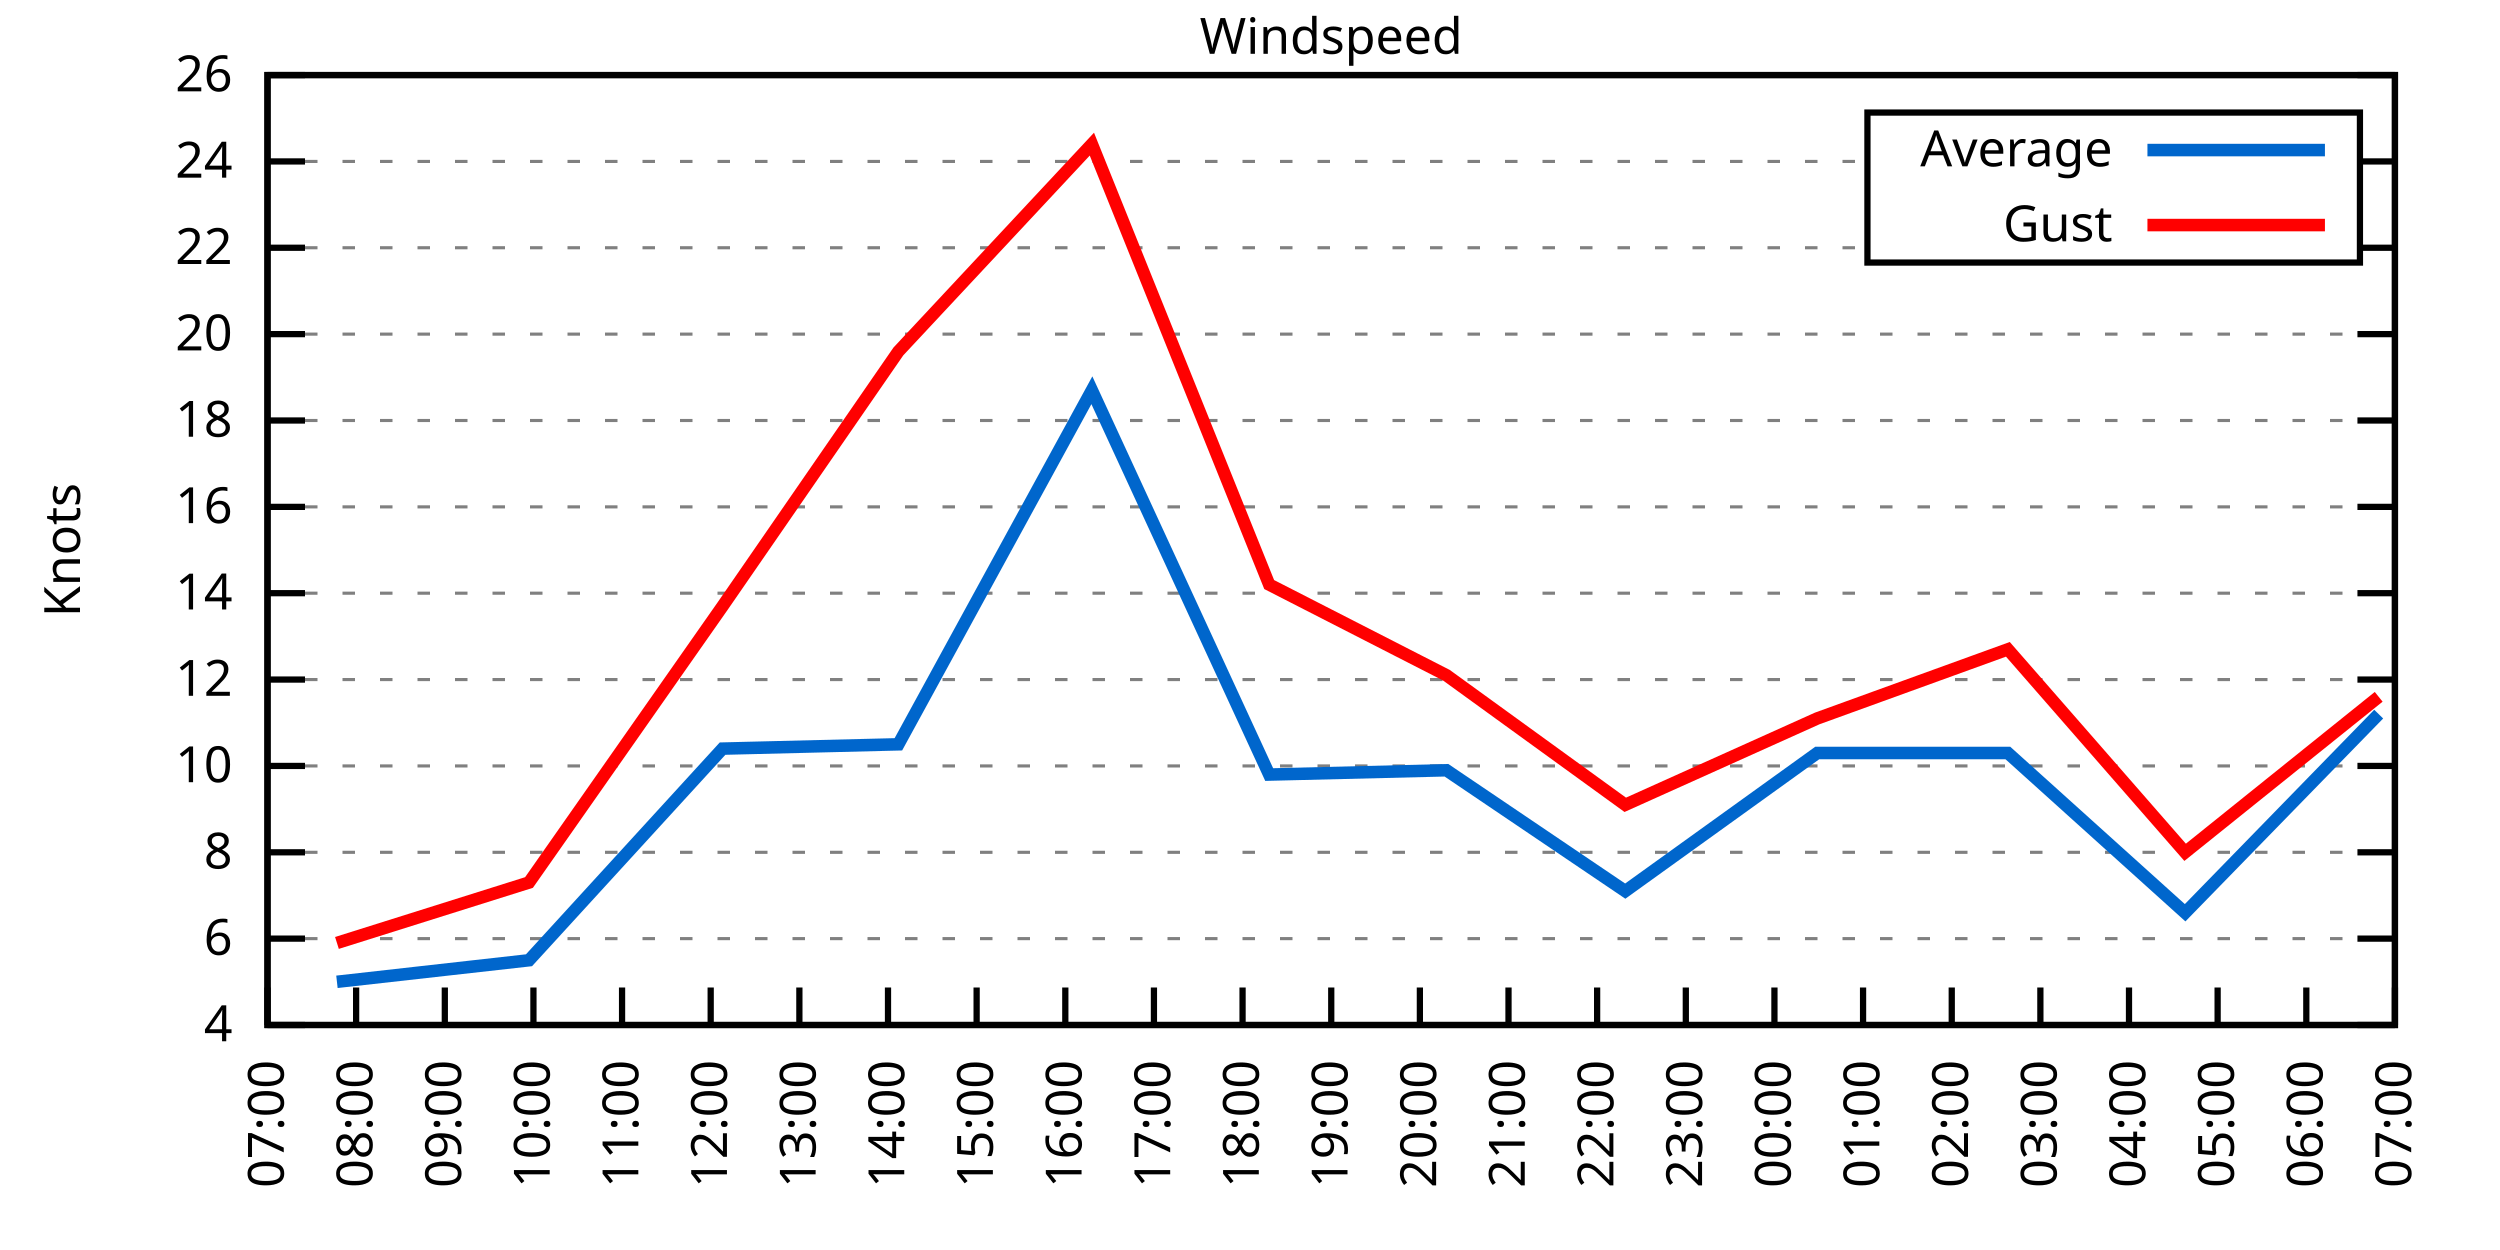
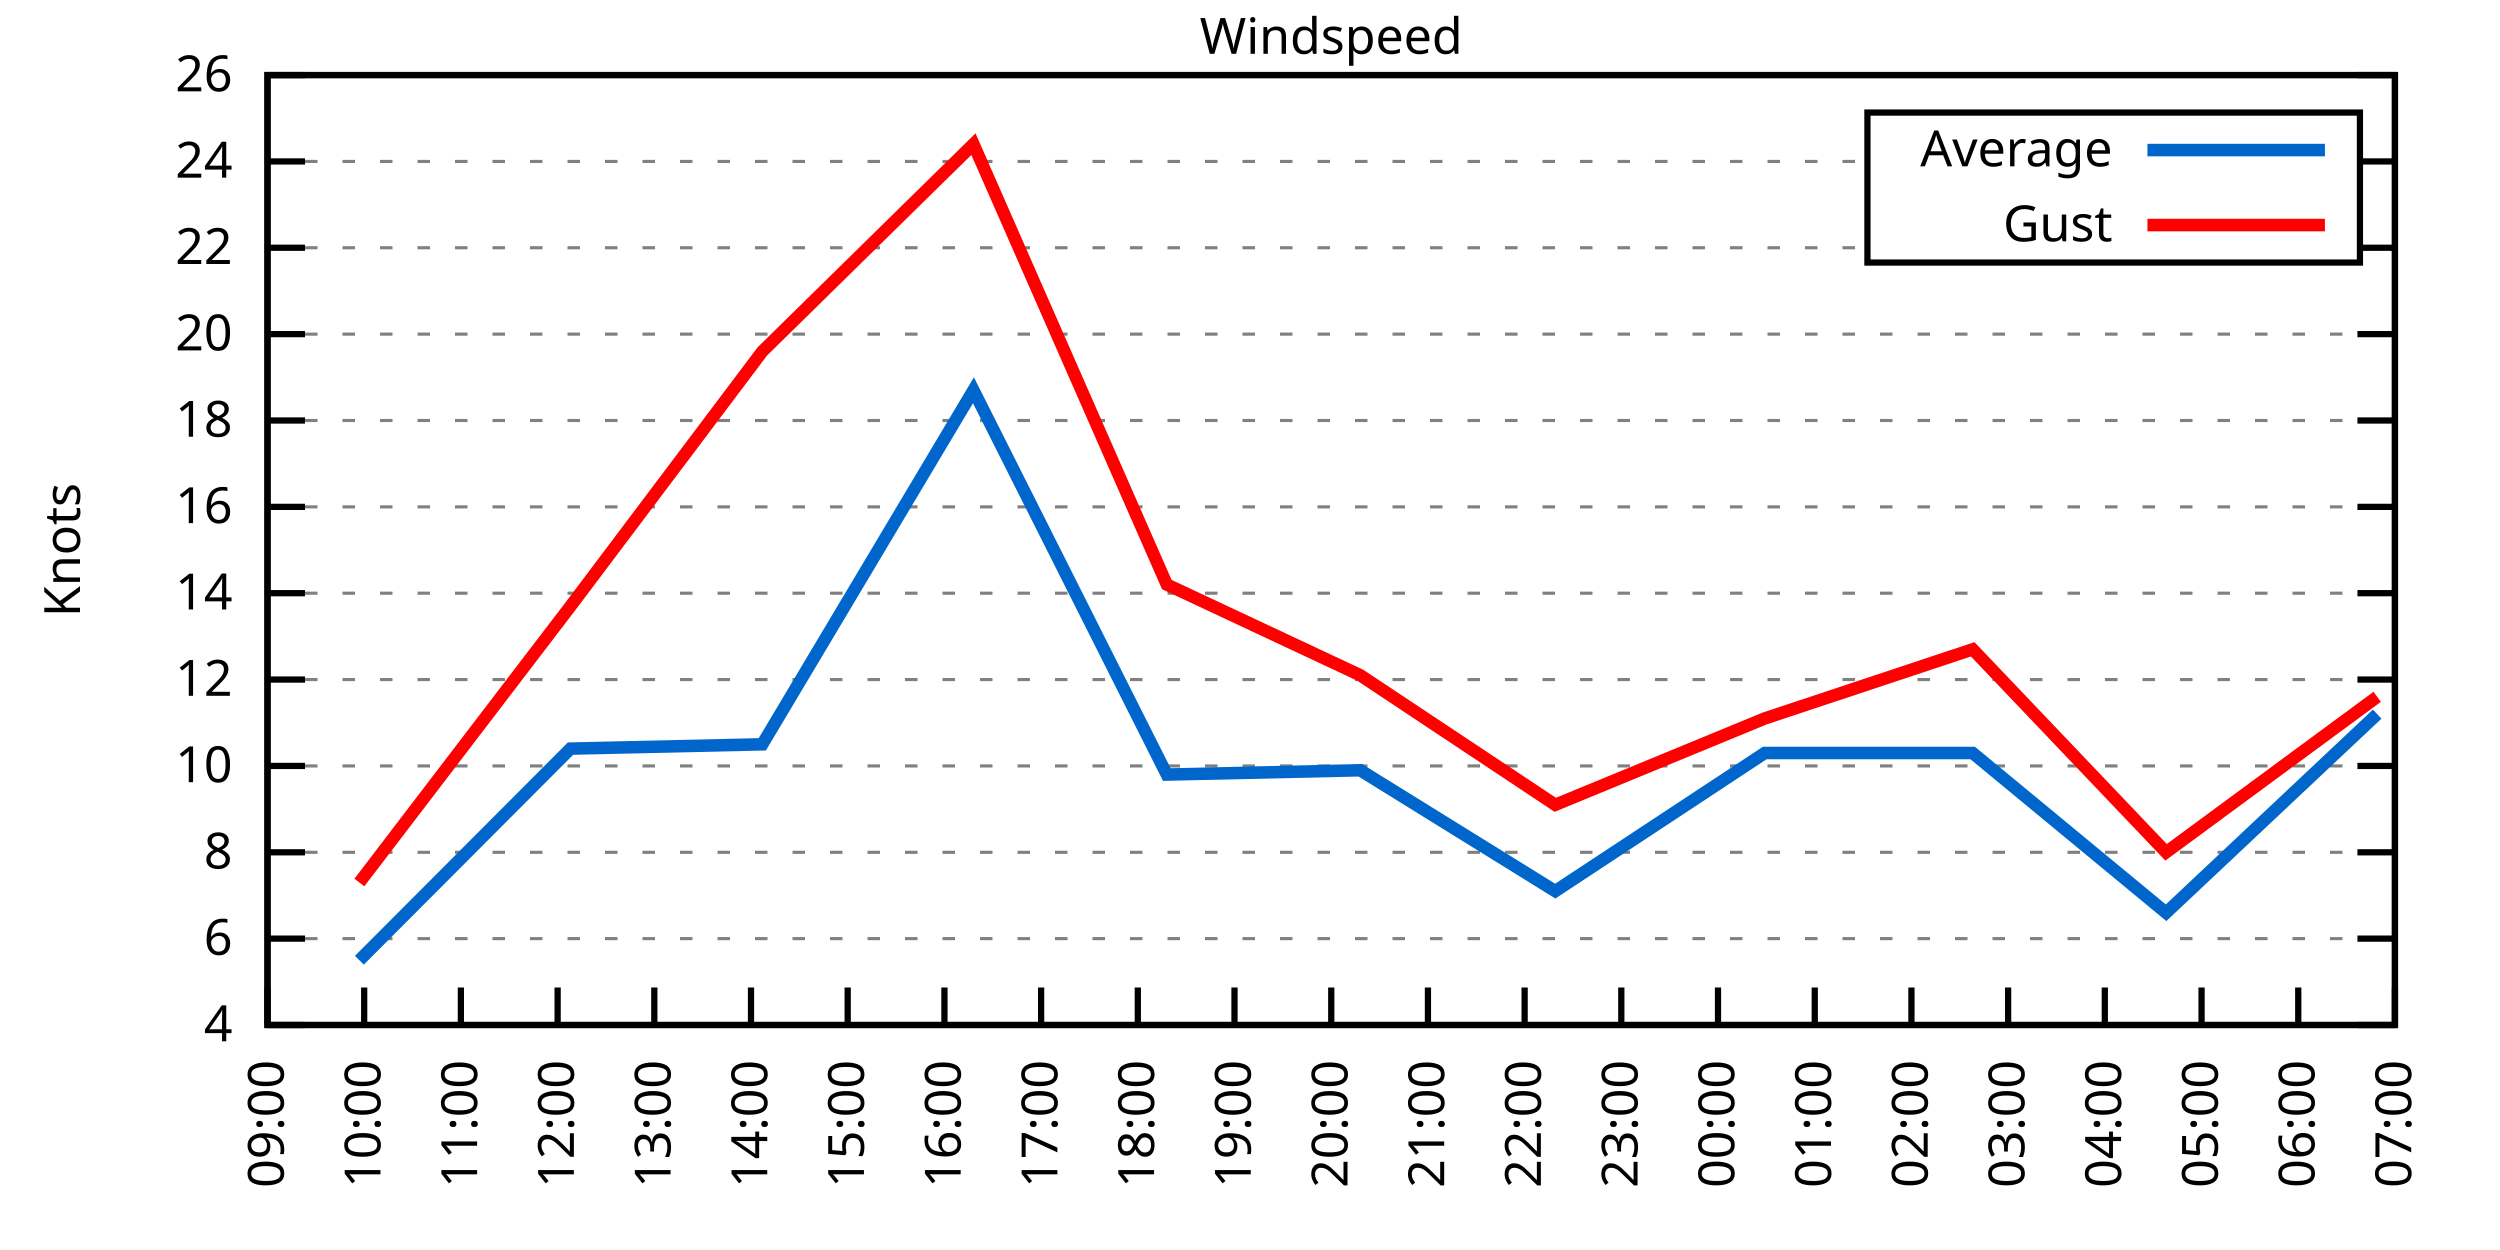
<svg xmlns="http://www.w3.org/2000/svg" xmlns:xlink="http://www.w3.org/1999/xlink" width="400" height="200" viewBox="0 0 400 200">
  <g id="gnuplot_canvas">
    <rect x="0" y="0" width="400" height="200" fill="none" />
    <defs>
      <circle id="gpDot" r="0.5" stroke-width="0.5" stroke="currentColor" />
      <path id="gpPt0" stroke-width="0.333" stroke="currentColor" d="M-1,0 h2 M0,-1 v2" />
      <path id="gpPt1" stroke-width="0.333" stroke="currentColor" d="M-1,-1 L1,1 M1,-1 L-1,1" />
      <path id="gpPt2" stroke-width="0.333" stroke="currentColor" d="M-1,0 L1,0 M0,-1 L0,1 M-1,-1 L1,1 M-1,1 L1,-1" />
      <rect id="gpPt3" stroke-width="0.333" stroke="currentColor" x="-1" y="-1" width="2" height="2" />
      <rect id="gpPt4" stroke-width="0.333" stroke="currentColor" fill="currentColor" x="-1" y="-1" width="2" height="2" />
      <circle id="gpPt5" stroke-width="0.333" stroke="currentColor" cx="0" cy="0" r="1" />
      <use xlink:href="#gpPt5" id="gpPt6" fill="currentColor" stroke="none" />
      <path id="gpPt7" stroke-width="0.333" stroke="currentColor" d="M0,-1.33 L-1.33,0.67 L1.33,0.67 z" />
      <use xlink:href="#gpPt7" id="gpPt8" fill="currentColor" stroke="none" />
      <use xlink:href="#gpPt7" id="gpPt9" stroke="currentColor" transform="rotate(180)" />
      <use xlink:href="#gpPt9" id="gpPt10" fill="currentColor" stroke="none" />
      <use xlink:href="#gpPt3" id="gpPt11" stroke="currentColor" transform="rotate(45)" />
      <use xlink:href="#gpPt11" id="gpPt12" fill="currentColor" stroke="none" />
      <path id="gpPt13" stroke-width="0.333" stroke="currentColor" d="M0,1.330 L1.265,0.411 L0.782,-1.067 L-0.782,-1.076 L-1.265,0.411 z" />
      <use xlink:href="#gpPt13" id="gpPt14" fill="currentColor" stroke="none" />
      <filter id="textbox" filterUnits="objectBoundingBox" x="0" y="0" height="1" width="1">
        <feFlood flood-color="white" flood-opacity="1" result="bgnd" />
        <feComposite in="SourceGraphic" in2="bgnd" operator="atop" />
      </filter>
      <filter id="greybox" filterUnits="objectBoundingBox" x="0" y="0" height="1" width="1">
        <feFlood flood-color="lightgrey" flood-opacity="1" result="grey" />
        <feComposite in="SourceGraphic" in2="grey" operator="atop" />
      </filter>
    </defs>
    <g fill="none" color="white" stroke="currentColor" stroke-width="1.00" stroke-linecap="butt" stroke-linejoin="miter">
</g>
    <g fill="none" color="black" stroke="currentColor" stroke-width="1.00" stroke-linecap="butt" stroke-linejoin="miter">
      <g stroke="none" shape-rendering="crispEdges">
        <polygon fill="rgb(255, 255, 255)" points="42.80,164.00 383.18,164.00 383.18,12.02 42.80,12.02 " />
      </g>
    </g>
    <g fill="none" color="black" stroke="currentColor" stroke-width="1.00" stroke-linecap="butt" stroke-linejoin="miter">
</g>
    <g fill="none" color="black" stroke="black" stroke-width="0.50" stroke-linecap="butt" stroke-linejoin="miter">
</g>
    <g fill="none" color="gray" stroke="currentColor" stroke-width="0.50" stroke-linecap="butt" stroke-linejoin="miter">
      <path stroke="gray" stroke-dasharray="2,4" class="gridline" d="M42.80,164.00 L383.19,164.00  " />
    </g>
    <g fill="none" color="gray" stroke="gray" stroke-width="1.00" stroke-linecap="butt" stroke-linejoin="miter">
</g>
    <g fill="none" color="black" stroke="currentColor" stroke-width="1.00" stroke-linecap="butt" stroke-linejoin="miter">
      <path stroke="black" d="M42.80,164.00 L48.80,164.00 M383.19,164.00 L377.19,164.00  " />
      <g transform="translate(37.20,166.60)" stroke="none" fill="black" font-family="Sans" font-size="8.00" text-anchor="end">
        <text>
          <tspan font-family="Sans"> 4</tspan>
        </text>
      </g>
    </g>
    <g fill="none" color="black" stroke="currentColor" stroke-width="1.00" stroke-linecap="butt" stroke-linejoin="miter">
</g>
    <g fill="none" color="black" stroke="black" stroke-width="0.50" stroke-linecap="butt" stroke-linejoin="miter">
</g>
    <g fill="none" color="gray" stroke="currentColor" stroke-width="0.50" stroke-linecap="butt" stroke-linejoin="miter">
      <path stroke="gray" stroke-dasharray="2,4" class="gridline" d="M42.80,150.18 L383.19,150.18  " />
    </g>
    <g fill="none" color="gray" stroke="gray" stroke-width="1.00" stroke-linecap="butt" stroke-linejoin="miter">
</g>
    <g fill="none" color="black" stroke="currentColor" stroke-width="1.00" stroke-linecap="butt" stroke-linejoin="miter">
      <path stroke="black" d="M42.80,150.18 L48.80,150.18 M383.19,150.18 L377.19,150.18  " />
      <g transform="translate(37.20,152.78)" stroke="none" fill="black" font-family="Sans" font-size="8.00" text-anchor="end">
        <text>
          <tspan font-family="Sans"> 6</tspan>
        </text>
      </g>
    </g>
    <g fill="none" color="black" stroke="currentColor" stroke-width="1.00" stroke-linecap="butt" stroke-linejoin="miter">
</g>
    <g fill="none" color="black" stroke="black" stroke-width="0.50" stroke-linecap="butt" stroke-linejoin="miter">
</g>
    <g fill="none" color="gray" stroke="currentColor" stroke-width="0.50" stroke-linecap="butt" stroke-linejoin="miter">
      <path stroke="gray" stroke-dasharray="2,4" class="gridline" d="M42.80,136.37 L383.19,136.37  " />
    </g>
    <g fill="none" color="gray" stroke="gray" stroke-width="1.00" stroke-linecap="butt" stroke-linejoin="miter">
</g>
    <g fill="none" color="black" stroke="currentColor" stroke-width="1.00" stroke-linecap="butt" stroke-linejoin="miter">
      <path stroke="black" d="M42.80,136.37 L48.80,136.37 M383.19,136.37 L377.19,136.37  " />
      <g transform="translate(37.20,138.97)" stroke="none" fill="black" font-family="Sans" font-size="8.00" text-anchor="end">
        <text>
          <tspan font-family="Sans"> 8</tspan>
        </text>
      </g>
    </g>
    <g fill="none" color="black" stroke="currentColor" stroke-width="1.00" stroke-linecap="butt" stroke-linejoin="miter">
</g>
    <g fill="none" color="black" stroke="black" stroke-width="0.50" stroke-linecap="butt" stroke-linejoin="miter">
</g>
    <g fill="none" color="gray" stroke="currentColor" stroke-width="0.50" stroke-linecap="butt" stroke-linejoin="miter">
      <path stroke="gray" stroke-dasharray="2,4" class="gridline" d="M42.80,122.55 L383.19,122.55  " />
    </g>
    <g fill="none" color="gray" stroke="gray" stroke-width="1.00" stroke-linecap="butt" stroke-linejoin="miter">
</g>
    <g fill="none" color="black" stroke="currentColor" stroke-width="1.00" stroke-linecap="butt" stroke-linejoin="miter">
      <path stroke="black" d="M42.80,122.55 L48.80,122.55 M383.19,122.55 L377.19,122.55  " />
      <g transform="translate(37.20,125.15)" stroke="none" fill="black" font-family="Sans" font-size="8.00" text-anchor="end">
        <text>
          <tspan font-family="Sans"> 10</tspan>
        </text>
      </g>
    </g>
    <g fill="none" color="black" stroke="currentColor" stroke-width="1.00" stroke-linecap="butt" stroke-linejoin="miter">
</g>
    <g fill="none" color="black" stroke="black" stroke-width="0.50" stroke-linecap="butt" stroke-linejoin="miter">
</g>
    <g fill="none" color="gray" stroke="currentColor" stroke-width="0.50" stroke-linecap="butt" stroke-linejoin="miter">
      <path stroke="gray" stroke-dasharray="2,4" class="gridline" d="M42.80,108.73 L383.19,108.73  " />
    </g>
    <g fill="none" color="gray" stroke="gray" stroke-width="1.00" stroke-linecap="butt" stroke-linejoin="miter">
</g>
    <g fill="none" color="black" stroke="currentColor" stroke-width="1.00" stroke-linecap="butt" stroke-linejoin="miter">
      <path stroke="black" d="M42.80,108.73 L48.80,108.73 M383.19,108.73 L377.19,108.73  " />
      <g transform="translate(37.20,111.33)" stroke="none" fill="black" font-family="Sans" font-size="8.00" text-anchor="end">
        <text>
          <tspan font-family="Sans"> 12</tspan>
        </text>
      </g>
    </g>
    <g fill="none" color="black" stroke="currentColor" stroke-width="1.00" stroke-linecap="butt" stroke-linejoin="miter">
</g>
    <g fill="none" color="black" stroke="black" stroke-width="0.50" stroke-linecap="butt" stroke-linejoin="miter">
</g>
    <g fill="none" color="gray" stroke="currentColor" stroke-width="0.50" stroke-linecap="butt" stroke-linejoin="miter">
      <path stroke="gray" stroke-dasharray="2,4" class="gridline" d="M42.80,94.91 L383.19,94.91  " />
    </g>
    <g fill="none" color="gray" stroke="gray" stroke-width="1.00" stroke-linecap="butt" stroke-linejoin="miter">
</g>
    <g fill="none" color="black" stroke="currentColor" stroke-width="1.00" stroke-linecap="butt" stroke-linejoin="miter">
      <path stroke="black" d="M42.80,94.91 L48.80,94.91 M383.19,94.91 L377.19,94.91  " />
      <g transform="translate(37.20,97.51)" stroke="none" fill="black" font-family="Sans" font-size="8.00" text-anchor="end">
        <text>
          <tspan font-family="Sans"> 14</tspan>
        </text>
      </g>
    </g>
    <g fill="none" color="black" stroke="currentColor" stroke-width="1.00" stroke-linecap="butt" stroke-linejoin="miter">
</g>
    <g fill="none" color="black" stroke="black" stroke-width="0.50" stroke-linecap="butt" stroke-linejoin="miter">
</g>
    <g fill="none" color="gray" stroke="currentColor" stroke-width="0.50" stroke-linecap="butt" stroke-linejoin="miter">
      <path stroke="gray" stroke-dasharray="2,4" class="gridline" d="M42.80,81.10 L383.19,81.10  " />
    </g>
    <g fill="none" color="gray" stroke="gray" stroke-width="1.00" stroke-linecap="butt" stroke-linejoin="miter">
</g>
    <g fill="none" color="black" stroke="currentColor" stroke-width="1.00" stroke-linecap="butt" stroke-linejoin="miter">
      <path stroke="black" d="M42.80,81.10 L48.80,81.10 M383.19,81.10 L377.19,81.10  " />
      <g transform="translate(37.20,83.70)" stroke="none" fill="black" font-family="Sans" font-size="8.00" text-anchor="end">
        <text>
          <tspan font-family="Sans"> 16</tspan>
        </text>
      </g>
    </g>
    <g fill="none" color="black" stroke="currentColor" stroke-width="1.00" stroke-linecap="butt" stroke-linejoin="miter">
</g>
    <g fill="none" color="black" stroke="black" stroke-width="0.50" stroke-linecap="butt" stroke-linejoin="miter">
</g>
    <g fill="none" color="gray" stroke="currentColor" stroke-width="0.50" stroke-linecap="butt" stroke-linejoin="miter">
      <path stroke="gray" stroke-dasharray="2,4" class="gridline" d="M42.80,67.28 L383.19,67.28  " />
    </g>
    <g fill="none" color="gray" stroke="gray" stroke-width="1.00" stroke-linecap="butt" stroke-linejoin="miter">
</g>
    <g fill="none" color="black" stroke="currentColor" stroke-width="1.00" stroke-linecap="butt" stroke-linejoin="miter">
      <path stroke="black" d="M42.80,67.28 L48.80,67.28 M383.19,67.28 L377.19,67.28  " />
      <g transform="translate(37.20,69.88)" stroke="none" fill="black" font-family="Sans" font-size="8.00" text-anchor="end">
        <text>
          <tspan font-family="Sans"> 18</tspan>
        </text>
      </g>
    </g>
    <g fill="none" color="black" stroke="currentColor" stroke-width="1.00" stroke-linecap="butt" stroke-linejoin="miter">
</g>
    <g fill="none" color="black" stroke="black" stroke-width="0.50" stroke-linecap="butt" stroke-linejoin="miter">
</g>
    <g fill="none" color="gray" stroke="currentColor" stroke-width="0.50" stroke-linecap="butt" stroke-linejoin="miter">
      <path stroke="gray" stroke-dasharray="2,4" class="gridline" d="M42.80,53.46 L383.19,53.46  " />
    </g>
    <g fill="none" color="gray" stroke="gray" stroke-width="1.00" stroke-linecap="butt" stroke-linejoin="miter">
</g>
    <g fill="none" color="black" stroke="currentColor" stroke-width="1.00" stroke-linecap="butt" stroke-linejoin="miter">
      <path stroke="black" d="M42.80,53.46 L48.80,53.46 M383.19,53.46 L377.19,53.46  " />
      <g transform="translate(37.20,56.06)" stroke="none" fill="black" font-family="Sans" font-size="8.00" text-anchor="end">
        <text>
          <tspan font-family="Sans"> 20</tspan>
        </text>
      </g>
    </g>
    <g fill="none" color="black" stroke="currentColor" stroke-width="1.00" stroke-linecap="butt" stroke-linejoin="miter">
</g>
    <g fill="none" color="black" stroke="black" stroke-width="0.50" stroke-linecap="butt" stroke-linejoin="miter">
</g>
    <g fill="none" color="gray" stroke="currentColor" stroke-width="0.50" stroke-linecap="butt" stroke-linejoin="miter">
      <path stroke="gray" stroke-dasharray="2,4" class="gridline" d="M42.80,39.64 L298.79,39.64 M377.59,39.64 L383.19,39.64  " />
    </g>
    <g fill="none" color="gray" stroke="gray" stroke-width="1.00" stroke-linecap="butt" stroke-linejoin="miter">
</g>
    <g fill="none" color="black" stroke="currentColor" stroke-width="1.00" stroke-linecap="butt" stroke-linejoin="miter">
      <path stroke="black" d="M42.80,39.64 L48.80,39.64 M383.19,39.64 L377.19,39.64  " />
      <g transform="translate(37.20,42.24)" stroke="none" fill="black" font-family="Sans" font-size="8.00" text-anchor="end">
        <text>
          <tspan font-family="Sans"> 22</tspan>
        </text>
      </g>
    </g>
    <g fill="none" color="black" stroke="currentColor" stroke-width="1.00" stroke-linecap="butt" stroke-linejoin="miter">
</g>
    <g fill="none" color="black" stroke="black" stroke-width="0.50" stroke-linecap="butt" stroke-linejoin="miter">
</g>
    <g fill="none" color="gray" stroke="currentColor" stroke-width="0.50" stroke-linecap="butt" stroke-linejoin="miter">
      <path stroke="gray" stroke-dasharray="2,4" class="gridline" d="M42.80,25.83 L298.79,25.83 M377.59,25.83 L383.19,25.83  " />
    </g>
    <g fill="none" color="gray" stroke="gray" stroke-width="1.00" stroke-linecap="butt" stroke-linejoin="miter">
</g>
    <g fill="none" color="black" stroke="currentColor" stroke-width="1.00" stroke-linecap="butt" stroke-linejoin="miter">
      <path stroke="black" d="M42.80,25.83 L48.80,25.83 M383.19,25.83 L377.19,25.83  " />
      <g transform="translate(37.20,28.43)" stroke="none" fill="black" font-family="Sans" font-size="8.00" text-anchor="end">
        <text>
          <tspan font-family="Sans"> 24</tspan>
        </text>
      </g>
    </g>
    <g fill="none" color="black" stroke="currentColor" stroke-width="1.00" stroke-linecap="butt" stroke-linejoin="miter">
</g>
    <g fill="none" color="black" stroke="black" stroke-width="0.50" stroke-linecap="butt" stroke-linejoin="miter">
</g>
    <g fill="none" color="gray" stroke="currentColor" stroke-width="0.50" stroke-linecap="butt" stroke-linejoin="miter">
      <path stroke="gray" stroke-dasharray="2,4" class="gridline" d="M42.80,12.01 L383.19,12.01  " />
    </g>
    <g fill="none" color="gray" stroke="gray" stroke-width="1.00" stroke-linecap="butt" stroke-linejoin="miter">
</g>
    <g fill="none" color="black" stroke="currentColor" stroke-width="1.00" stroke-linecap="butt" stroke-linejoin="miter">
      <path stroke="black" d="M42.80,12.01 L48.80,12.01 M383.19,12.01 L377.19,12.01  " />
      <g transform="translate(37.20,14.61)" stroke="none" fill="black" font-family="Sans" font-size="8.00" text-anchor="end">
        <text>
          <tspan font-family="Sans"> 26</tspan>
        </text>
      </g>
    </g>
    <g fill="none" color="black" stroke="currentColor" stroke-width="1.00" stroke-linecap="butt" stroke-linejoin="miter">
      <path stroke="black" d="M42.80,164.00 L42.80,158.00  " />
      <g transform="translate(45.40,169.60) rotate(270.00)" stroke="none" fill="black" font-family="Sans" font-size="8.00" text-anchor="end">
        <text>
-           <tspan font-family="Sans">07:00</tspan>
-         </text>
-       </g>
-     </g>
-     <g fill="none" color="black" stroke="currentColor" stroke-width="1.00" stroke-linecap="butt" stroke-linejoin="miter">
-       <path stroke="black" d="M56.98,164.00 L56.98,158.00  " />
-       <g transform="translate(59.58,169.60) rotate(270.00)" stroke="none" fill="black" font-family="Sans" font-size="8.00" text-anchor="end">
-         <text>
-           <tspan font-family="Sans">08:00</tspan>
-         </text>
-       </g>
-     </g>
-     <g fill="none" color="black" stroke="currentColor" stroke-width="1.00" stroke-linecap="butt" stroke-linejoin="miter">
-       <path stroke="black" d="M71.17,164.00 L71.17,158.00  " />
-       <g transform="translate(73.77,169.60) rotate(270.00)" stroke="none" fill="black" font-family="Sans" font-size="8.00" text-anchor="end">
-         <text>
          <tspan font-family="Sans">09:00</tspan>
        </text>
      </g>
    </g>
    <g fill="none" color="black" stroke="currentColor" stroke-width="1.00" stroke-linecap="butt" stroke-linejoin="miter">
-       <path stroke="black" d="M85.35,164.00 L85.35,158.00  " />
-       <g transform="translate(87.95,169.60) rotate(270.00)" stroke="none" fill="black" font-family="Sans" font-size="8.00" text-anchor="end">
+       <path stroke="black" d="M58.27,164.00 L58.27,158.00  " />
+       <g transform="translate(60.87,169.60) rotate(270.00)" stroke="none" fill="black" font-family="Sans" font-size="8.00" text-anchor="end">
        <text>
          <tspan font-family="Sans">10:00</tspan>
        </text>
      </g>
    </g>
    <g fill="none" color="black" stroke="currentColor" stroke-width="1.00" stroke-linecap="butt" stroke-linejoin="miter">
-       <path stroke="black" d="M99.53,164.00 L99.53,158.00  " />
-       <g transform="translate(102.13,169.60) rotate(270.00)" stroke="none" fill="black" font-family="Sans" font-size="8.00" text-anchor="end">
+       <path stroke="black" d="M73.74,164.00 L73.74,158.00  " />
+       <g transform="translate(76.34,169.60) rotate(270.00)" stroke="none" fill="black" font-family="Sans" font-size="8.00" text-anchor="end">
        <text>
          <tspan font-family="Sans">11:00</tspan>
        </text>
      </g>
    </g>
    <g fill="none" color="black" stroke="currentColor" stroke-width="1.00" stroke-linecap="butt" stroke-linejoin="miter">
-       <path stroke="black" d="M113.71,164.00 L113.71,158.00  " />
-       <g transform="translate(116.31,169.60) rotate(270.00)" stroke="none" fill="black" font-family="Sans" font-size="8.00" text-anchor="end">
+       <path stroke="black" d="M89.22,164.00 L89.22,158.00  " />
+       <g transform="translate(91.82,169.60) rotate(270.00)" stroke="none" fill="black" font-family="Sans" font-size="8.00" text-anchor="end">
        <text>
          <tspan font-family="Sans">12:00</tspan>
        </text>
      </g>
    </g>
    <g fill="none" color="black" stroke="currentColor" stroke-width="1.00" stroke-linecap="butt" stroke-linejoin="miter">
-       <path stroke="black" d="M127.90,164.00 L127.90,158.00  " />
-       <g transform="translate(130.50,169.60) rotate(270.00)" stroke="none" fill="black" font-family="Sans" font-size="8.00" text-anchor="end">
+       <path stroke="black" d="M104.69,164.00 L104.69,158.00  " />
+       <g transform="translate(107.29,169.60) rotate(270.00)" stroke="none" fill="black" font-family="Sans" font-size="8.00" text-anchor="end">
        <text>
          <tspan font-family="Sans">13:00</tspan>
        </text>
      </g>
    </g>
    <g fill="none" color="black" stroke="currentColor" stroke-width="1.00" stroke-linecap="butt" stroke-linejoin="miter">
-       <path stroke="black" d="M142.08,164.00 L142.08,158.00  " />
-       <g transform="translate(144.68,169.60) rotate(270.00)" stroke="none" fill="black" font-family="Sans" font-size="8.00" text-anchor="end">
+       <path stroke="black" d="M120.16,164.00 L120.16,158.00  " />
+       <g transform="translate(122.76,169.60) rotate(270.00)" stroke="none" fill="black" font-family="Sans" font-size="8.00" text-anchor="end">
        <text>
          <tspan font-family="Sans">14:00</tspan>
        </text>
      </g>
    </g>
    <g fill="none" color="black" stroke="currentColor" stroke-width="1.00" stroke-linecap="butt" stroke-linejoin="miter">
-       <path stroke="black" d="M156.26,164.00 L156.26,158.00  " />
-       <g transform="translate(158.86,169.60) rotate(270.00)" stroke="none" fill="black" font-family="Sans" font-size="8.00" text-anchor="end">
+       <path stroke="black" d="M135.63,164.00 L135.63,158.00  " />
+       <g transform="translate(138.23,169.60) rotate(270.00)" stroke="none" fill="black" font-family="Sans" font-size="8.00" text-anchor="end">
        <text>
          <tspan font-family="Sans">15:00</tspan>
        </text>
      </g>
    </g>
    <g fill="none" color="black" stroke="currentColor" stroke-width="1.00" stroke-linecap="butt" stroke-linejoin="miter">
-       <path stroke="black" d="M170.45,164.00 L170.45,158.00  " />
-       <g transform="translate(173.05,169.60) rotate(270.00)" stroke="none" fill="black" font-family="Sans" font-size="8.00" text-anchor="end">
+       <path stroke="black" d="M151.11,164.00 L151.11,158.00  " />
+       <g transform="translate(153.71,169.60) rotate(270.00)" stroke="none" fill="black" font-family="Sans" font-size="8.00" text-anchor="end">
        <text>
          <tspan font-family="Sans">16:00</tspan>
        </text>
      </g>
    </g>
    <g fill="none" color="black" stroke="currentColor" stroke-width="1.00" stroke-linecap="butt" stroke-linejoin="miter">
-       <path stroke="black" d="M184.63,164.00 L184.63,158.00  " />
-       <g transform="translate(187.23,169.60) rotate(270.00)" stroke="none" fill="black" font-family="Sans" font-size="8.00" text-anchor="end">
+       <path stroke="black" d="M166.58,164.00 L166.58,158.00  " />
+       <g transform="translate(169.18,169.60) rotate(270.00)" stroke="none" fill="black" font-family="Sans" font-size="8.00" text-anchor="end">
        <text>
          <tspan font-family="Sans">17:00</tspan>
        </text>
      </g>
    </g>
    <g fill="none" color="black" stroke="currentColor" stroke-width="1.00" stroke-linecap="butt" stroke-linejoin="miter">
-       <path stroke="black" d="M198.81,164.00 L198.81,158.00  " />
-       <g transform="translate(201.41,169.60) rotate(270.00)" stroke="none" fill="black" font-family="Sans" font-size="8.00" text-anchor="end">
+       <path stroke="black" d="M182.05,164.00 L182.05,158.00  " />
+       <g transform="translate(184.65,169.60) rotate(270.00)" stroke="none" fill="black" font-family="Sans" font-size="8.00" text-anchor="end">
        <text>
          <tspan font-family="Sans">18:00</tspan>
+         </text>
+       </g>
+     </g>
+     <g fill="none" color="black" stroke="currentColor" stroke-width="1.00" stroke-linecap="butt" stroke-linejoin="miter">
+       <path stroke="black" d="M197.52,164.00 L197.52,158.00  " />
+       <g transform="translate(200.12,169.60) rotate(270.00)" stroke="none" fill="black" font-family="Sans" font-size="8.00" text-anchor="end">
+         <text>
+           <tspan font-family="Sans">19:00</tspan>
        </text>
      </g>
    </g>
    <g fill="none" color="black" stroke="currentColor" stroke-width="1.00" stroke-linecap="butt" stroke-linejoin="miter">
      <path stroke="black" d="M213.00,164.00 L213.00,158.00  " />
      <g transform="translate(215.60,169.60) rotate(270.00)" stroke="none" fill="black" font-family="Sans" font-size="8.00" text-anchor="end">
        <text>
-           <tspan font-family="Sans">19:00</tspan>
-         </text>
-       </g>
-     </g>
-     <g fill="none" color="black" stroke="currentColor" stroke-width="1.00" stroke-linecap="butt" stroke-linejoin="miter">
-       <path stroke="black" d="M227.18,164.00 L227.18,158.00  " />
-       <g transform="translate(229.78,169.60) rotate(270.00)" stroke="none" fill="black" font-family="Sans" font-size="8.00" text-anchor="end">
-         <text>
          <tspan font-family="Sans">20:00</tspan>
        </text>
      </g>
    </g>
    <g fill="none" color="black" stroke="currentColor" stroke-width="1.00" stroke-linecap="butt" stroke-linejoin="miter">
-       <path stroke="black" d="M241.36,164.00 L241.36,158.00  " />
-       <g transform="translate(243.96,169.60) rotate(270.00)" stroke="none" fill="black" font-family="Sans" font-size="8.00" text-anchor="end">
+       <path stroke="black" d="M228.47,164.00 L228.47,158.00  " />
+       <g transform="translate(231.07,169.60) rotate(270.00)" stroke="none" fill="black" font-family="Sans" font-size="8.00" text-anchor="end">
        <text>
          <tspan font-family="Sans">21:00</tspan>
        </text>
      </g>
    </g>
    <g fill="none" color="black" stroke="currentColor" stroke-width="1.00" stroke-linecap="butt" stroke-linejoin="miter">
-       <path stroke="black" d="M255.54,164.00 L255.54,158.00  " />
-       <g transform="translate(258.14,169.60) rotate(270.00)" stroke="none" fill="black" font-family="Sans" font-size="8.00" text-anchor="end">
+       <path stroke="black" d="M243.94,164.00 L243.94,158.00  " />
+       <g transform="translate(246.54,169.60) rotate(270.00)" stroke="none" fill="black" font-family="Sans" font-size="8.00" text-anchor="end">
        <text>
          <tspan font-family="Sans">22:00</tspan>
        </text>
      </g>
    </g>
    <g fill="none" color="black" stroke="currentColor" stroke-width="1.00" stroke-linecap="butt" stroke-linejoin="miter">
-       <path stroke="black" d="M269.73,164.00 L269.73,158.00  " />
-       <g transform="translate(272.33,169.60) rotate(270.00)" stroke="none" fill="black" font-family="Sans" font-size="8.00" text-anchor="end">
+       <path stroke="black" d="M259.41,164.00 L259.41,158.00  " />
+       <g transform="translate(262.01,169.60) rotate(270.00)" stroke="none" fill="black" font-family="Sans" font-size="8.00" text-anchor="end">
        <text>
          <tspan font-family="Sans">23:00</tspan>
        </text>
      </g>
    </g>
    <g fill="none" color="black" stroke="currentColor" stroke-width="1.00" stroke-linecap="butt" stroke-linejoin="miter">
-       <path stroke="black" d="M283.91,164.00 L283.91,158.00  " />
-       <g transform="translate(286.51,169.60) rotate(270.00)" stroke="none" fill="black" font-family="Sans" font-size="8.00" text-anchor="end">
+       <path stroke="black" d="M274.88,164.00 L274.88,158.00  " />
+       <g transform="translate(277.48,169.60) rotate(270.00)" stroke="none" fill="black" font-family="Sans" font-size="8.00" text-anchor="end">
        <text>
          <tspan font-family="Sans">00:00</tspan>
        </text>
      </g>
    </g>
    <g fill="none" color="black" stroke="currentColor" stroke-width="1.00" stroke-linecap="butt" stroke-linejoin="miter">
-       <path stroke="black" d="M298.09,164.00 L298.09,158.00  " />
-       <g transform="translate(300.69,169.60) rotate(270.00)" stroke="none" fill="black" font-family="Sans" font-size="8.00" text-anchor="end">
+       <path stroke="black" d="M290.36,164.00 L290.36,158.00  " />
+       <g transform="translate(292.96,169.60) rotate(270.00)" stroke="none" fill="black" font-family="Sans" font-size="8.00" text-anchor="end">
        <text>
          <tspan font-family="Sans">01:00</tspan>
        </text>
      </g>
    </g>
    <g fill="none" color="black" stroke="currentColor" stroke-width="1.00" stroke-linecap="butt" stroke-linejoin="miter">
-       <path stroke="black" d="M312.28,164.00 L312.28,158.00  " />
-       <g transform="translate(314.88,169.60) rotate(270.00)" stroke="none" fill="black" font-family="Sans" font-size="8.00" text-anchor="end">
+       <path stroke="black" d="M305.83,164.00 L305.83,158.00  " />
+       <g transform="translate(308.43,169.60) rotate(270.00)" stroke="none" fill="black" font-family="Sans" font-size="8.00" text-anchor="end">
        <text>
          <tspan font-family="Sans">02:00</tspan>
        </text>
      </g>
    </g>
    <g fill="none" color="black" stroke="currentColor" stroke-width="1.00" stroke-linecap="butt" stroke-linejoin="miter">
-       <path stroke="black" d="M326.46,164.00 L326.46,158.00  " />
-       <g transform="translate(329.06,169.60) rotate(270.00)" stroke="none" fill="black" font-family="Sans" font-size="8.00" text-anchor="end">
+       <path stroke="black" d="M321.30,164.00 L321.30,158.00  " />
+       <g transform="translate(323.90,169.60) rotate(270.00)" stroke="none" fill="black" font-family="Sans" font-size="8.00" text-anchor="end">
        <text>
          <tspan font-family="Sans">03:00</tspan>
        </text>
      </g>
    </g>
    <g fill="none" color="black" stroke="currentColor" stroke-width="1.00" stroke-linecap="butt" stroke-linejoin="miter">
-       <path stroke="black" d="M340.64,164.00 L340.64,158.00  " />
-       <g transform="translate(343.24,169.60) rotate(270.00)" stroke="none" fill="black" font-family="Sans" font-size="8.00" text-anchor="end">
+       <path stroke="black" d="M336.77,164.00 L336.77,158.00  " />
+       <g transform="translate(339.37,169.60) rotate(270.00)" stroke="none" fill="black" font-family="Sans" font-size="8.00" text-anchor="end">
        <text>
          <tspan font-family="Sans">04:00</tspan>
        </text>
      </g>
    </g>
    <g fill="none" color="black" stroke="currentColor" stroke-width="1.00" stroke-linecap="butt" stroke-linejoin="miter">
-       <path stroke="black" d="M354.82,164.00 L354.82,158.00  " />
-       <g transform="translate(357.42,169.60) rotate(270.00)" stroke="none" fill="black" font-family="Sans" font-size="8.00" text-anchor="end">
+       <path stroke="black" d="M352.25,164.00 L352.25,158.00  " />
+       <g transform="translate(354.85,169.60) rotate(270.00)" stroke="none" fill="black" font-family="Sans" font-size="8.00" text-anchor="end">
        <text>
          <tspan font-family="Sans">05:00</tspan>
        </text>
      </g>
    </g>
    <g fill="none" color="black" stroke="currentColor" stroke-width="1.00" stroke-linecap="butt" stroke-linejoin="miter">
-       <path stroke="black" d="M369.01,164.00 L369.01,158.00  " />
-       <g transform="translate(371.61,169.60) rotate(270.00)" stroke="none" fill="black" font-family="Sans" font-size="8.00" text-anchor="end">
+       <path stroke="black" d="M367.72,164.00 L367.72,158.00  " />
+       <g transform="translate(370.32,169.60) rotate(270.00)" stroke="none" fill="black" font-family="Sans" font-size="8.00" text-anchor="end">
        <text>
          <tspan font-family="Sans">06:00</tspan>
        </text>
      </g>
    </g>
    <g fill="none" color="black" stroke="currentColor" stroke-width="1.00" stroke-linecap="butt" stroke-linejoin="miter">
      <path stroke="black" d="M383.19,164.00 L383.19,158.00  " />
      <g transform="translate(385.79,169.60) rotate(270.00)" stroke="none" fill="black" font-family="Sans" font-size="8.00" text-anchor="end">
        <text>
          <tspan font-family="Sans">07:00</tspan>
        </text>
      </g>
    </g>
    <g fill="none" color="black" stroke="currentColor" stroke-width="1.00" stroke-linecap="butt" stroke-linejoin="miter">
</g>
    <g fill="none" color="black" stroke="currentColor" stroke-width="1.00" stroke-linecap="butt" stroke-linejoin="miter">
      <path stroke="black" d="M42.80,12.01 L42.80,164.00 L383.19,164.00 L383.19,12.01 L42.80,12.01 Z  " />
    </g>
    <g fill="none" color="black" stroke="currentColor" stroke-width="1.00" stroke-linecap="butt" stroke-linejoin="miter">
</g>
    <g fill="none" color="black" stroke="currentColor" stroke-width="1.00" stroke-linecap="butt" stroke-linejoin="miter">
      <path stroke="black" d="M298.79,42.01 L298.79,18.01 L377.59,18.01 L377.59,42.01 L298.79,42.01 Z  " />
    </g>
    <g id="Windspeed_plot_1">
      <g fill="none" color="white" stroke="black" stroke-width="2.00" stroke-linecap="butt" stroke-linejoin="miter">
</g>
      <g fill="none" color="black" stroke="currentColor" stroke-width="2.00" stroke-linecap="butt" stroke-linejoin="miter">
        <g transform="translate(337.99,26.61)" stroke="none" fill="black" font-family="Sans" font-size="8.00" text-anchor="end">
          <text>
            <tspan font-family="Sans">Average</tspan>
          </text>
        </g>
      </g>
      <g fill="none" color="black" stroke="currentColor" stroke-width="2.00" stroke-linecap="butt" stroke-linejoin="miter">
-         <path stroke="rgb(  0, 102, 204)" d="M343.59,24.01 L371.99,24.01 M53.91,157.09 L84.64,153.64 L115.61,119.78 L143.74,119.09 L174.70,62.44 L203.07,123.93   L231.43,123.24 L260.04,142.58 L290.76,120.48 L321.26,120.48 L349.62,146.04 L380.59,114.26  " />
+         <path stroke="rgb(  0, 102, 204)" d="M343.59,24.01 L371.99,24.01 M57.50,153.64 L91.28,119.78 L121.97,119.09 L155.75,62.44 L186.69,123.93 L217.64,123.24   L248.84,142.58 L282.36,120.48 L315.63,120.48 L346.57,146.04 L380.35,114.26  " />
      </g>
    </g>
    <g id="Windspeed_plot_2">
      <g fill="none" color="black" stroke="currentColor" stroke-width="2.00" stroke-linecap="butt" stroke-linejoin="miter">
        <g transform="translate(337.99,38.61)" stroke="none" fill="black" font-family="Sans" font-size="8.00" text-anchor="end">
          <text>
            <tspan font-family="Sans">Gust</tspan>
          </text>
        </g>
      </g>
      <g fill="none" color="black" stroke="currentColor" stroke-width="2.00" stroke-linecap="butt" stroke-linejoin="miter">
-         <path stroke="rgb(255,   0,   0)" d="M343.59,36.01 L371.99,36.01 M53.91,150.87 L84.64,141.20 L115.61,96.99 L143.74,56.23 L174.70,23.06 L203.07,93.53   L231.43,108.04 L260.04,128.77 L290.76,114.95 L321.26,103.89 L349.62,136.37 L380.59,111.49  " />
+         <path stroke="rgb(255,   0,   0)" d="M343.59,36.01 L371.99,36.01 M57.50,141.20 L91.28,96.99 L121.97,56.23 L155.75,23.06 L186.69,93.53 L217.64,108.04   L248.84,128.77 L282.36,114.95 L315.63,103.89 L346.57,136.37 L380.35,111.49  " />
      </g>
    </g>
    <g fill="none" color="black" stroke="currentColor" stroke-width="2.00" stroke-linecap="butt" stroke-linejoin="miter">
</g>
    <g fill="none" color="black" stroke="black" stroke-width="1.00" stroke-linecap="butt" stroke-linejoin="miter">
</g>
    <g fill="none" color="black" stroke="currentColor" stroke-width="1.00" stroke-linecap="butt" stroke-linejoin="miter">
      <path stroke="black" d="M42.80,12.01 L42.80,164.00 L383.19,164.00 L383.19,12.01 L42.80,12.01 Z  " />
      <g transform="translate(12.80,88.01) rotate(270.00)" stroke="none" fill="black" font-family="Sans" font-size="8.00" text-anchor="middle">
        <text>
          <tspan font-family="Sans">Knots</tspan>
        </text>
      </g>
    </g>
    <g fill="none" color="black" stroke="currentColor" stroke-width="1.00" stroke-linecap="butt" stroke-linejoin="miter">
</g>
    <g fill="none" color="black" stroke="currentColor" stroke-width="1.00" stroke-linecap="butt" stroke-linejoin="miter">
      <g transform="translate(212.99,8.61)" stroke="none" fill="black" font-family="Sans" font-size="8.00" text-anchor="middle">
        <text>
          <tspan font-family="Sans">Windspeed</tspan>
        </text>
      </g>
    </g>
    <g fill="none" color="black" stroke="currentColor" stroke-width="1.00" stroke-linecap="butt" stroke-linejoin="miter">
</g>
  </g>
</svg>
